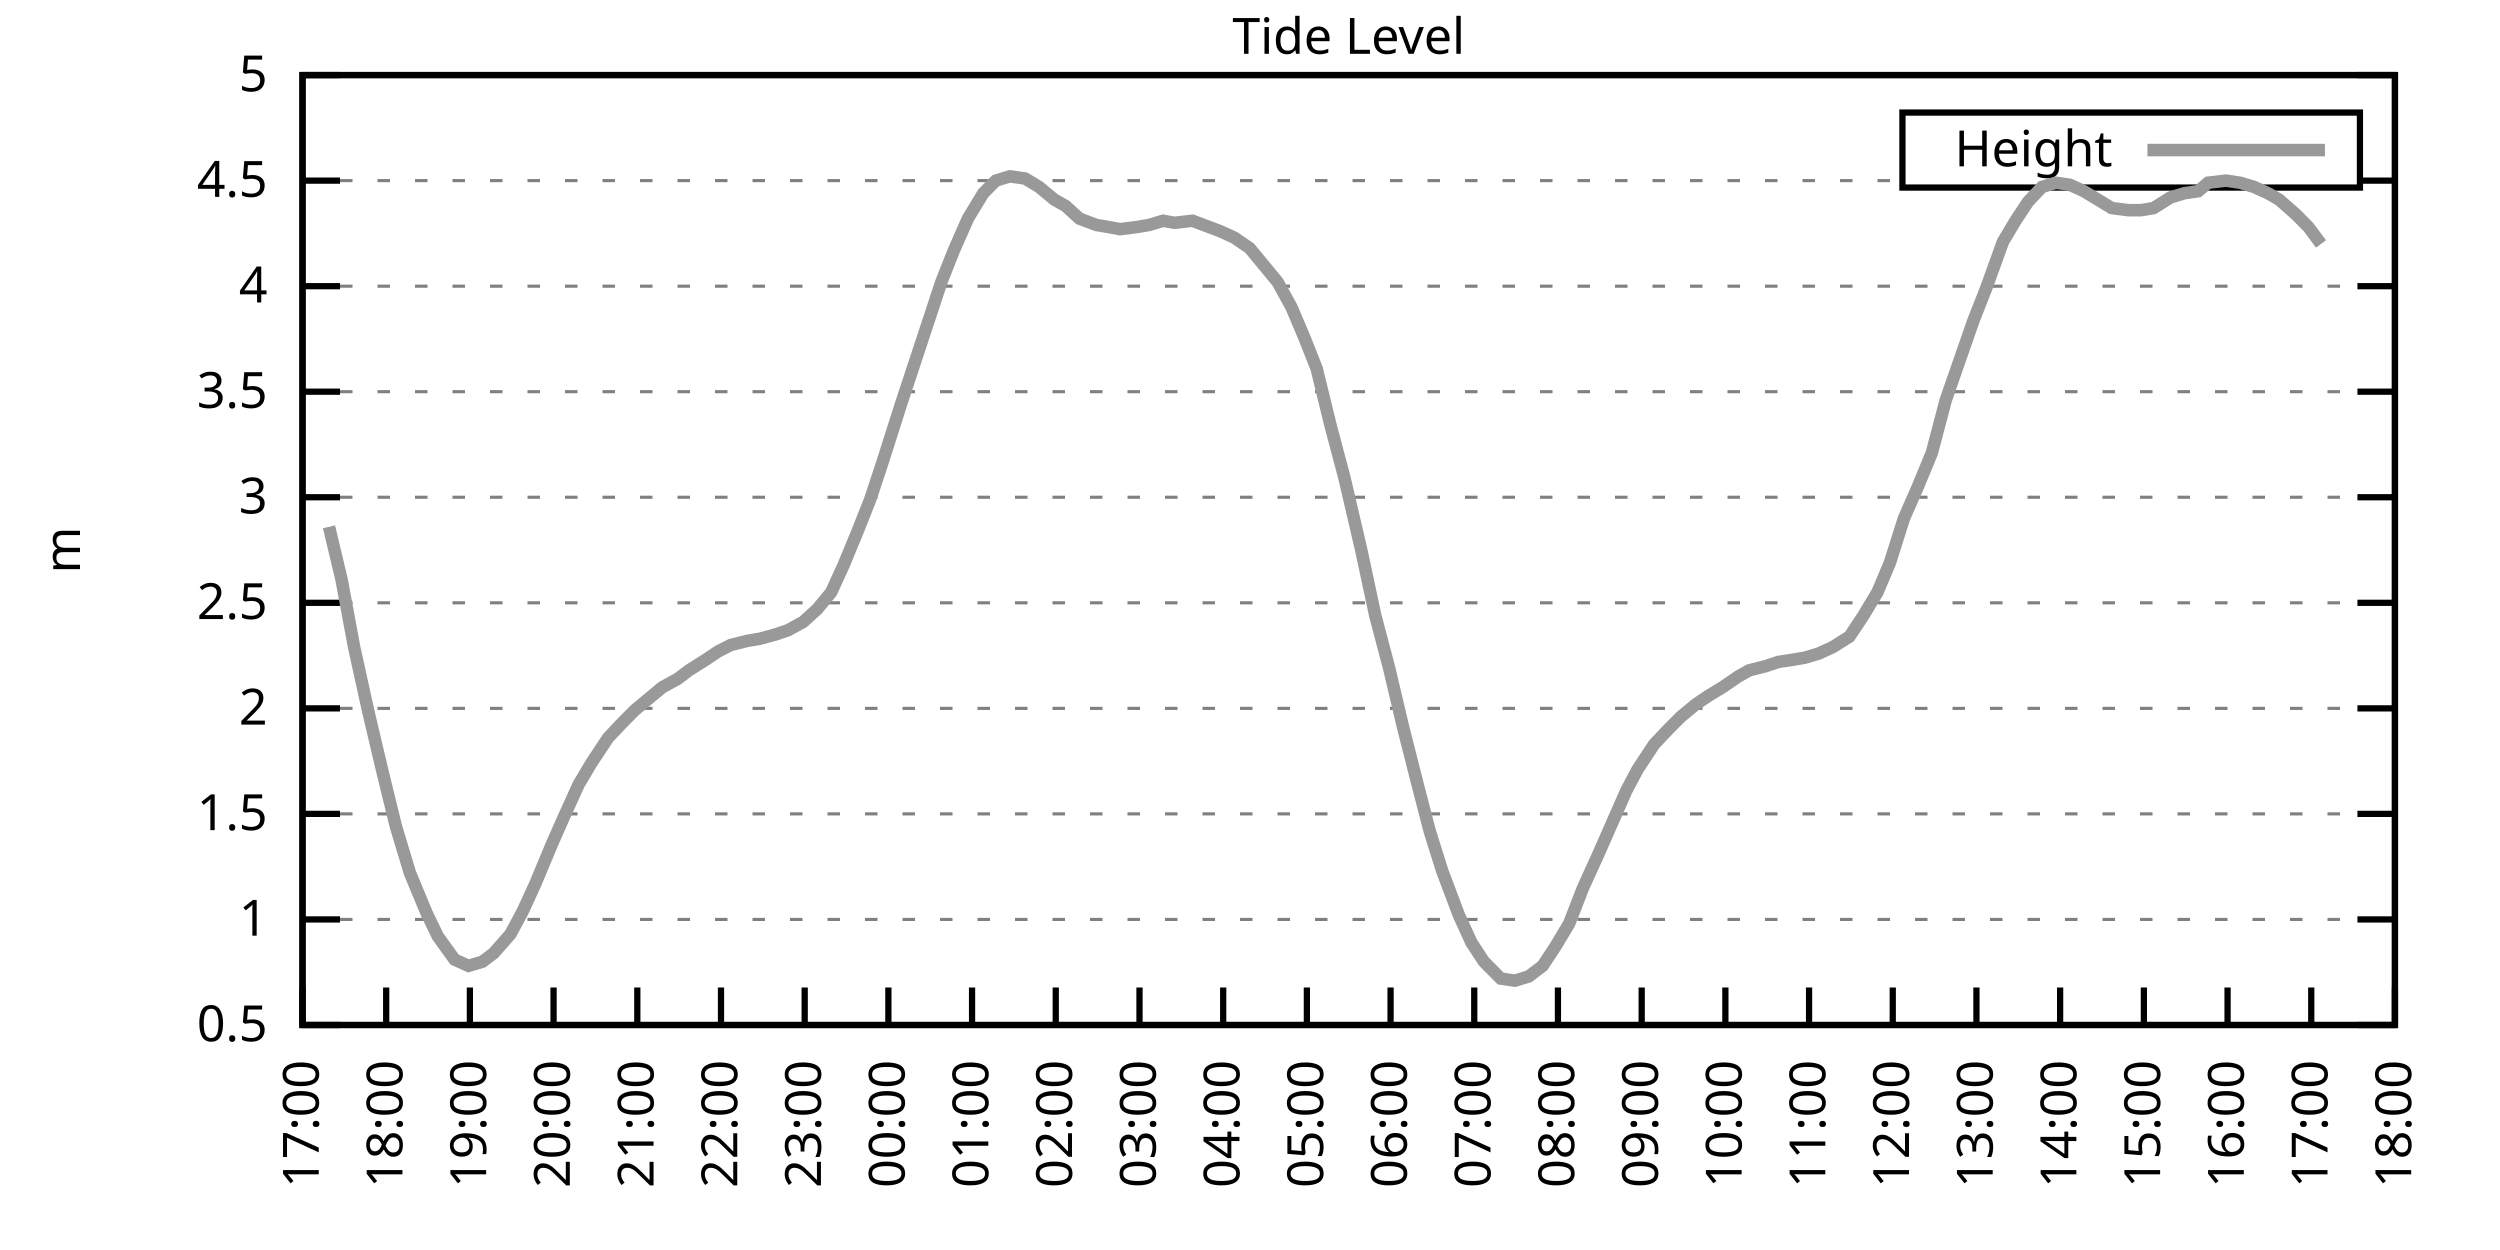
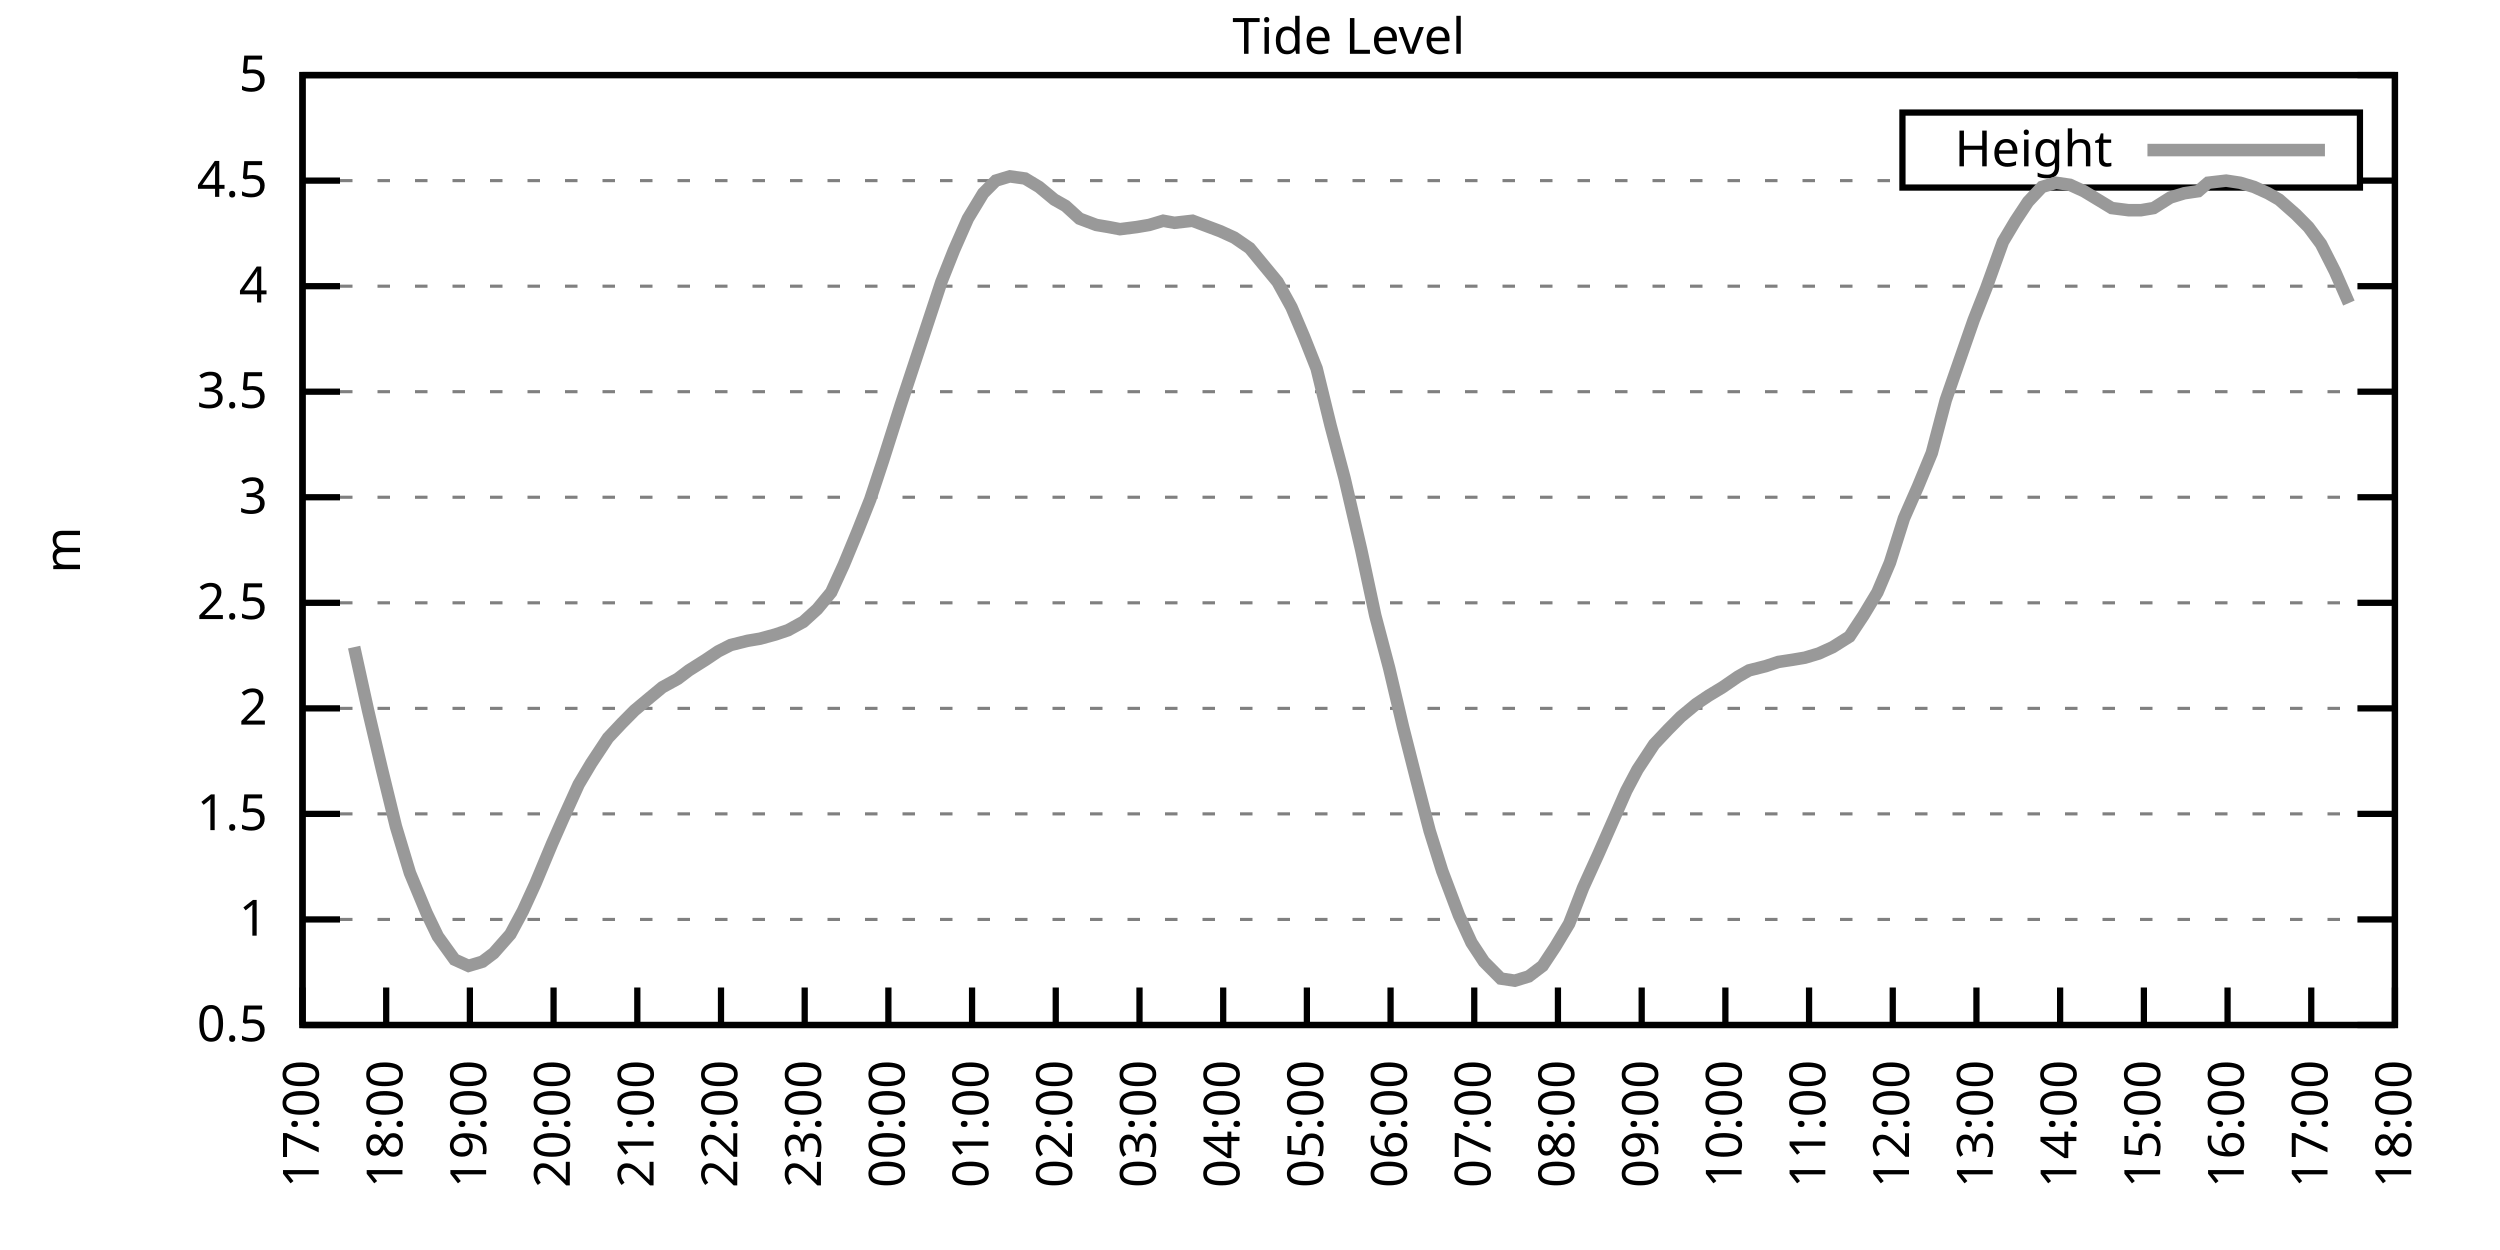
<svg xmlns="http://www.w3.org/2000/svg" xmlns:xlink="http://www.w3.org/1999/xlink" width="400" height="200" viewBox="0 0 400 200">
  <g id="gnuplot_canvas">
    <rect x="0" y="0" width="400" height="200" fill="none" />
    <defs>
      <circle id="gpDot" r="0.5" stroke-width="0.5" stroke="currentColor" />
      <path id="gpPt0" stroke-width="0.333" stroke="currentColor" d="M-1,0 h2 M0,-1 v2" />
      <path id="gpPt1" stroke-width="0.333" stroke="currentColor" d="M-1,-1 L1,1 M1,-1 L-1,1" />
      <path id="gpPt2" stroke-width="0.333" stroke="currentColor" d="M-1,0 L1,0 M0,-1 L0,1 M-1,-1 L1,1 M-1,1 L1,-1" />
      <rect id="gpPt3" stroke-width="0.333" stroke="currentColor" x="-1" y="-1" width="2" height="2" />
      <rect id="gpPt4" stroke-width="0.333" stroke="currentColor" fill="currentColor" x="-1" y="-1" width="2" height="2" />
      <circle id="gpPt5" stroke-width="0.333" stroke="currentColor" cx="0" cy="0" r="1" />
      <use xlink:href="#gpPt5" id="gpPt6" fill="currentColor" stroke="none" />
      <path id="gpPt7" stroke-width="0.333" stroke="currentColor" d="M0,-1.33 L-1.33,0.67 L1.33,0.67 z" />
      <use xlink:href="#gpPt7" id="gpPt8" fill="currentColor" stroke="none" />
      <use xlink:href="#gpPt7" id="gpPt9" stroke="currentColor" transform="rotate(180)" />
      <use xlink:href="#gpPt9" id="gpPt10" fill="currentColor" stroke="none" />
      <use xlink:href="#gpPt3" id="gpPt11" stroke="currentColor" transform="rotate(45)" />
      <use xlink:href="#gpPt11" id="gpPt12" fill="currentColor" stroke="none" />
      <path id="gpPt13" stroke-width="0.333" stroke="currentColor" d="M0,1.330 L1.265,0.411 L0.782,-1.067 L-0.782,-1.076 L-1.265,0.411 z" />
      <use xlink:href="#gpPt13" id="gpPt14" fill="currentColor" stroke="none" />
      <filter id="textbox" filterUnits="objectBoundingBox" x="0" y="0" height="1" width="1">
        <feFlood flood-color="white" flood-opacity="1" result="bgnd" />
        <feComposite in="SourceGraphic" in2="bgnd" operator="atop" />
      </filter>
      <filter id="greybox" filterUnits="objectBoundingBox" x="0" y="0" height="1" width="1">
        <feFlood flood-color="lightgrey" flood-opacity="1" result="grey" />
        <feComposite in="SourceGraphic" in2="grey" operator="atop" />
      </filter>
    </defs>
    <g fill="none" color="white" stroke="currentColor" stroke-width="1.00" stroke-linecap="butt" stroke-linejoin="miter">
</g>
    <g fill="none" color="black" stroke="currentColor" stroke-width="1.00" stroke-linecap="butt" stroke-linejoin="miter">
      <g stroke="none" shape-rendering="crispEdges">
        <polygon fill="rgb(255, 255, 255)" points="48.40,164.00 383.18,164.00 383.18,12.02 48.40,12.02 " />
      </g>
    </g>
    <g fill="none" color="black" stroke="currentColor" stroke-width="1.00" stroke-linecap="butt" stroke-linejoin="miter">
</g>
    <g fill="none" color="black" stroke="black" stroke-width="0.50" stroke-linecap="butt" stroke-linejoin="miter">
</g>
    <g fill="none" color="gray" stroke="currentColor" stroke-width="0.50" stroke-linecap="butt" stroke-linejoin="miter">
      <path stroke="gray" stroke-dasharray="2,4" class="gridline" d="M48.40,164.00 L383.19,164.00  " />
    </g>
    <g fill="none" color="gray" stroke="gray" stroke-width="1.00" stroke-linecap="butt" stroke-linejoin="miter">
</g>
    <g fill="none" color="black" stroke="currentColor" stroke-width="1.00" stroke-linecap="butt" stroke-linejoin="miter">
      <path stroke="black" d="M48.40,164.00 L54.40,164.00 M383.19,164.00 L377.19,164.00  " />
      <g transform="translate(42.80,166.60)" stroke="none" fill="black" font-family="Sans" font-size="8.00" text-anchor="end">
        <text>
          <tspan font-family="Sans"> 0.5</tspan>
        </text>
      </g>
    </g>
    <g fill="none" color="black" stroke="currentColor" stroke-width="1.00" stroke-linecap="butt" stroke-linejoin="miter">
</g>
    <g fill="none" color="black" stroke="black" stroke-width="0.50" stroke-linecap="butt" stroke-linejoin="miter">
</g>
    <g fill="none" color="gray" stroke="currentColor" stroke-width="0.50" stroke-linecap="butt" stroke-linejoin="miter">
      <path stroke="gray" stroke-dasharray="2,4" class="gridline" d="M48.40,147.11 L383.19,147.11  " />
    </g>
    <g fill="none" color="gray" stroke="gray" stroke-width="1.00" stroke-linecap="butt" stroke-linejoin="miter">
</g>
    <g fill="none" color="black" stroke="currentColor" stroke-width="1.00" stroke-linecap="butt" stroke-linejoin="miter">
      <path stroke="black" d="M48.40,147.11 L54.40,147.11 M383.19,147.11 L377.19,147.11  " />
      <g transform="translate(42.80,149.71)" stroke="none" fill="black" font-family="Sans" font-size="8.00" text-anchor="end">
        <text>
          <tspan font-family="Sans"> 1</tspan>
        </text>
      </g>
    </g>
    <g fill="none" color="black" stroke="currentColor" stroke-width="1.00" stroke-linecap="butt" stroke-linejoin="miter">
</g>
    <g fill="none" color="black" stroke="black" stroke-width="0.50" stroke-linecap="butt" stroke-linejoin="miter">
</g>
    <g fill="none" color="gray" stroke="currentColor" stroke-width="0.50" stroke-linecap="butt" stroke-linejoin="miter">
      <path stroke="gray" stroke-dasharray="2,4" class="gridline" d="M48.40,130.22 L383.19,130.22  " />
    </g>
    <g fill="none" color="gray" stroke="gray" stroke-width="1.00" stroke-linecap="butt" stroke-linejoin="miter">
</g>
    <g fill="none" color="black" stroke="currentColor" stroke-width="1.00" stroke-linecap="butt" stroke-linejoin="miter">
      <path stroke="black" d="M48.40,130.22 L54.40,130.22 M383.19,130.22 L377.19,130.22  " />
      <g transform="translate(42.80,132.82)" stroke="none" fill="black" font-family="Sans" font-size="8.00" text-anchor="end">
        <text>
          <tspan font-family="Sans"> 1.5</tspan>
        </text>
      </g>
    </g>
    <g fill="none" color="black" stroke="currentColor" stroke-width="1.00" stroke-linecap="butt" stroke-linejoin="miter">
</g>
    <g fill="none" color="black" stroke="black" stroke-width="0.50" stroke-linecap="butt" stroke-linejoin="miter">
</g>
    <g fill="none" color="gray" stroke="currentColor" stroke-width="0.50" stroke-linecap="butt" stroke-linejoin="miter">
      <path stroke="gray" stroke-dasharray="2,4" class="gridline" d="M48.40,113.34 L383.19,113.34  " />
    </g>
    <g fill="none" color="gray" stroke="gray" stroke-width="1.00" stroke-linecap="butt" stroke-linejoin="miter">
</g>
    <g fill="none" color="black" stroke="currentColor" stroke-width="1.00" stroke-linecap="butt" stroke-linejoin="miter">
      <path stroke="black" d="M48.40,113.34 L54.40,113.34 M383.19,113.34 L377.19,113.34  " />
      <g transform="translate(42.80,115.94)" stroke="none" fill="black" font-family="Sans" font-size="8.00" text-anchor="end">
        <text>
          <tspan font-family="Sans"> 2</tspan>
        </text>
      </g>
    </g>
    <g fill="none" color="black" stroke="currentColor" stroke-width="1.00" stroke-linecap="butt" stroke-linejoin="miter">
</g>
    <g fill="none" color="black" stroke="black" stroke-width="0.50" stroke-linecap="butt" stroke-linejoin="miter">
</g>
    <g fill="none" color="gray" stroke="currentColor" stroke-width="0.50" stroke-linecap="butt" stroke-linejoin="miter">
      <path stroke="gray" stroke-dasharray="2,4" class="gridline" d="M48.40,96.45 L383.19,96.45  " />
    </g>
    <g fill="none" color="gray" stroke="gray" stroke-width="1.00" stroke-linecap="butt" stroke-linejoin="miter">
</g>
    <g fill="none" color="black" stroke="currentColor" stroke-width="1.00" stroke-linecap="butt" stroke-linejoin="miter">
      <path stroke="black" d="M48.40,96.45 L54.40,96.45 M383.19,96.45 L377.19,96.45  " />
      <g transform="translate(42.80,99.05)" stroke="none" fill="black" font-family="Sans" font-size="8.00" text-anchor="end">
        <text>
          <tspan font-family="Sans"> 2.5</tspan>
        </text>
      </g>
    </g>
    <g fill="none" color="black" stroke="currentColor" stroke-width="1.00" stroke-linecap="butt" stroke-linejoin="miter">
</g>
    <g fill="none" color="black" stroke="black" stroke-width="0.50" stroke-linecap="butt" stroke-linejoin="miter">
</g>
    <g fill="none" color="gray" stroke="currentColor" stroke-width="0.50" stroke-linecap="butt" stroke-linejoin="miter">
      <path stroke="gray" stroke-dasharray="2,4" class="gridline" d="M48.40,79.56 L383.19,79.56  " />
    </g>
    <g fill="none" color="gray" stroke="gray" stroke-width="1.00" stroke-linecap="butt" stroke-linejoin="miter">
</g>
    <g fill="none" color="black" stroke="currentColor" stroke-width="1.00" stroke-linecap="butt" stroke-linejoin="miter">
      <path stroke="black" d="M48.40,79.56 L54.40,79.56 M383.19,79.56 L377.19,79.56  " />
      <g transform="translate(42.80,82.16)" stroke="none" fill="black" font-family="Sans" font-size="8.00" text-anchor="end">
        <text>
          <tspan font-family="Sans"> 3</tspan>
        </text>
      </g>
    </g>
    <g fill="none" color="black" stroke="currentColor" stroke-width="1.00" stroke-linecap="butt" stroke-linejoin="miter">
</g>
    <g fill="none" color="black" stroke="black" stroke-width="0.50" stroke-linecap="butt" stroke-linejoin="miter">
</g>
    <g fill="none" color="gray" stroke="currentColor" stroke-width="0.50" stroke-linecap="butt" stroke-linejoin="miter">
      <path stroke="gray" stroke-dasharray="2,4" class="gridline" d="M48.40,62.67 L383.19,62.67  " />
    </g>
    <g fill="none" color="gray" stroke="gray" stroke-width="1.00" stroke-linecap="butt" stroke-linejoin="miter">
</g>
    <g fill="none" color="black" stroke="currentColor" stroke-width="1.00" stroke-linecap="butt" stroke-linejoin="miter">
      <path stroke="black" d="M48.40,62.67 L54.40,62.67 M383.19,62.67 L377.19,62.67  " />
      <g transform="translate(42.80,65.27)" stroke="none" fill="black" font-family="Sans" font-size="8.00" text-anchor="end">
        <text>
          <tspan font-family="Sans"> 3.5</tspan>
        </text>
      </g>
    </g>
    <g fill="none" color="black" stroke="currentColor" stroke-width="1.00" stroke-linecap="butt" stroke-linejoin="miter">
</g>
    <g fill="none" color="black" stroke="black" stroke-width="0.50" stroke-linecap="butt" stroke-linejoin="miter">
</g>
    <g fill="none" color="gray" stroke="currentColor" stroke-width="0.50" stroke-linecap="butt" stroke-linejoin="miter">
      <path stroke="gray" stroke-dasharray="2,4" class="gridline" d="M48.40,45.79 L383.19,45.79  " />
    </g>
    <g fill="none" color="gray" stroke="gray" stroke-width="1.00" stroke-linecap="butt" stroke-linejoin="miter">
</g>
    <g fill="none" color="black" stroke="currentColor" stroke-width="1.00" stroke-linecap="butt" stroke-linejoin="miter">
      <path stroke="black" d="M48.40,45.79 L54.40,45.79 M383.19,45.79 L377.19,45.79  " />
      <g transform="translate(42.80,48.39)" stroke="none" fill="black" font-family="Sans" font-size="8.00" text-anchor="end">
        <text>
          <tspan font-family="Sans"> 4</tspan>
        </text>
      </g>
    </g>
    <g fill="none" color="black" stroke="currentColor" stroke-width="1.00" stroke-linecap="butt" stroke-linejoin="miter">
</g>
    <g fill="none" color="black" stroke="black" stroke-width="0.50" stroke-linecap="butt" stroke-linejoin="miter">
</g>
    <g fill="none" color="gray" stroke="currentColor" stroke-width="0.50" stroke-linecap="butt" stroke-linejoin="miter">
      <path stroke="gray" stroke-dasharray="2,4" class="gridline" d="M48.40,28.90 L304.39,28.90 M377.59,28.90 L383.19,28.90  " />
    </g>
    <g fill="none" color="gray" stroke="gray" stroke-width="1.00" stroke-linecap="butt" stroke-linejoin="miter">
</g>
    <g fill="none" color="black" stroke="currentColor" stroke-width="1.00" stroke-linecap="butt" stroke-linejoin="miter">
      <path stroke="black" d="M48.40,28.90 L54.40,28.90 M383.19,28.90 L377.19,28.90  " />
      <g transform="translate(42.80,31.50)" stroke="none" fill="black" font-family="Sans" font-size="8.00" text-anchor="end">
        <text>
          <tspan font-family="Sans"> 4.5</tspan>
        </text>
      </g>
    </g>
    <g fill="none" color="black" stroke="currentColor" stroke-width="1.00" stroke-linecap="butt" stroke-linejoin="miter">
</g>
    <g fill="none" color="black" stroke="black" stroke-width="0.50" stroke-linecap="butt" stroke-linejoin="miter">
</g>
    <g fill="none" color="gray" stroke="currentColor" stroke-width="0.50" stroke-linecap="butt" stroke-linejoin="miter">
      <path stroke="gray" stroke-dasharray="2,4" class="gridline" d="M48.40,12.01 L383.19,12.01  " />
    </g>
    <g fill="none" color="gray" stroke="gray" stroke-width="1.00" stroke-linecap="butt" stroke-linejoin="miter">
</g>
    <g fill="none" color="black" stroke="currentColor" stroke-width="1.00" stroke-linecap="butt" stroke-linejoin="miter">
      <path stroke="black" d="M48.40,12.01 L54.40,12.01 M383.19,12.01 L377.19,12.01  " />
      <g transform="translate(42.80,14.61)" stroke="none" fill="black" font-family="Sans" font-size="8.00" text-anchor="end">
        <text>
          <tspan font-family="Sans"> 5</tspan>
        </text>
      </g>
    </g>
    <g fill="none" color="black" stroke="currentColor" stroke-width="1.00" stroke-linecap="butt" stroke-linejoin="miter">
      <path stroke="black" d="M48.40,164.00 L48.40,158.00  " />
      <g transform="translate(51.00,169.60) rotate(270.00)" stroke="none" fill="black" font-family="Sans" font-size="8.00" text-anchor="end">
        <text>
          <tspan font-family="Sans">17:00</tspan>
        </text>
      </g>
    </g>
    <g fill="none" color="black" stroke="currentColor" stroke-width="1.00" stroke-linecap="butt" stroke-linejoin="miter">
      <path stroke="black" d="M61.79,164.00 L61.79,158.00  " />
      <g transform="translate(64.39,169.60) rotate(270.00)" stroke="none" fill="black" font-family="Sans" font-size="8.00" text-anchor="end">
        <text>
          <tspan font-family="Sans">18:00</tspan>
        </text>
      </g>
    </g>
    <g fill="none" color="black" stroke="currentColor" stroke-width="1.00" stroke-linecap="butt" stroke-linejoin="miter">
      <path stroke="black" d="M75.18,164.00 L75.18,158.00  " />
      <g transform="translate(77.78,169.60) rotate(270.00)" stroke="none" fill="black" font-family="Sans" font-size="8.00" text-anchor="end">
        <text>
          <tspan font-family="Sans">19:00</tspan>
        </text>
      </g>
    </g>
    <g fill="none" color="black" stroke="currentColor" stroke-width="1.00" stroke-linecap="butt" stroke-linejoin="miter">
      <path stroke="black" d="M88.57,164.00 L88.57,158.00  " />
      <g transform="translate(91.17,169.60) rotate(270.00)" stroke="none" fill="black" font-family="Sans" font-size="8.00" text-anchor="end">
        <text>
          <tspan font-family="Sans">20:00</tspan>
        </text>
      </g>
    </g>
    <g fill="none" color="black" stroke="currentColor" stroke-width="1.00" stroke-linecap="butt" stroke-linejoin="miter">
      <path stroke="black" d="M101.97,164.00 L101.97,158.00  " />
      <g transform="translate(104.57,169.60) rotate(270.00)" stroke="none" fill="black" font-family="Sans" font-size="8.00" text-anchor="end">
        <text>
          <tspan font-family="Sans">21:00</tspan>
        </text>
      </g>
    </g>
    <g fill="none" color="black" stroke="currentColor" stroke-width="1.00" stroke-linecap="butt" stroke-linejoin="miter">
      <path stroke="black" d="M115.36,164.00 L115.36,158.00  " />
      <g transform="translate(117.96,169.60) rotate(270.00)" stroke="none" fill="black" font-family="Sans" font-size="8.00" text-anchor="end">
        <text>
          <tspan font-family="Sans">22:00</tspan>
        </text>
      </g>
    </g>
    <g fill="none" color="black" stroke="currentColor" stroke-width="1.00" stroke-linecap="butt" stroke-linejoin="miter">
      <path stroke="black" d="M128.75,164.00 L128.75,158.00  " />
      <g transform="translate(131.35,169.60) rotate(270.00)" stroke="none" fill="black" font-family="Sans" font-size="8.00" text-anchor="end">
        <text>
          <tspan font-family="Sans">23:00</tspan>
        </text>
      </g>
    </g>
    <g fill="none" color="black" stroke="currentColor" stroke-width="1.00" stroke-linecap="butt" stroke-linejoin="miter">
      <path stroke="black" d="M142.14,164.00 L142.14,158.00  " />
      <g transform="translate(144.74,169.60) rotate(270.00)" stroke="none" fill="black" font-family="Sans" font-size="8.00" text-anchor="end">
        <text>
          <tspan font-family="Sans">00:00</tspan>
        </text>
      </g>
    </g>
    <g fill="none" color="black" stroke="currentColor" stroke-width="1.00" stroke-linecap="butt" stroke-linejoin="miter">
      <path stroke="black" d="M155.53,164.00 L155.53,158.00  " />
      <g transform="translate(158.13,169.60) rotate(270.00)" stroke="none" fill="black" font-family="Sans" font-size="8.00" text-anchor="end">
        <text>
          <tspan font-family="Sans">01:00</tspan>
        </text>
      </g>
    </g>
    <g fill="none" color="black" stroke="currentColor" stroke-width="1.00" stroke-linecap="butt" stroke-linejoin="miter">
      <path stroke="black" d="M168.92,164.00 L168.92,158.00  " />
      <g transform="translate(171.52,169.60) rotate(270.00)" stroke="none" fill="black" font-family="Sans" font-size="8.00" text-anchor="end">
        <text>
          <tspan font-family="Sans">02:00</tspan>
        </text>
      </g>
    </g>
    <g fill="none" color="black" stroke="currentColor" stroke-width="1.00" stroke-linecap="butt" stroke-linejoin="miter">
      <path stroke="black" d="M182.32,164.00 L182.32,158.00  " />
      <g transform="translate(184.92,169.60) rotate(270.00)" stroke="none" fill="black" font-family="Sans" font-size="8.00" text-anchor="end">
        <text>
          <tspan font-family="Sans">03:00</tspan>
        </text>
      </g>
    </g>
    <g fill="none" color="black" stroke="currentColor" stroke-width="1.00" stroke-linecap="butt" stroke-linejoin="miter">
      <path stroke="black" d="M195.71,164.00 L195.71,158.00  " />
      <g transform="translate(198.31,169.60) rotate(270.00)" stroke="none" fill="black" font-family="Sans" font-size="8.00" text-anchor="end">
        <text>
          <tspan font-family="Sans">04:00</tspan>
        </text>
      </g>
    </g>
    <g fill="none" color="black" stroke="currentColor" stroke-width="1.00" stroke-linecap="butt" stroke-linejoin="miter">
      <path stroke="black" d="M209.10,164.00 L209.10,158.00  " />
      <g transform="translate(211.70,169.60) rotate(270.00)" stroke="none" fill="black" font-family="Sans" font-size="8.00" text-anchor="end">
        <text>
          <tspan font-family="Sans">05:00</tspan>
        </text>
      </g>
    </g>
    <g fill="none" color="black" stroke="currentColor" stroke-width="1.00" stroke-linecap="butt" stroke-linejoin="miter">
      <path stroke="black" d="M222.49,164.00 L222.49,158.00  " />
      <g transform="translate(225.09,169.60) rotate(270.00)" stroke="none" fill="black" font-family="Sans" font-size="8.00" text-anchor="end">
        <text>
          <tspan font-family="Sans">06:00</tspan>
        </text>
      </g>
    </g>
    <g fill="none" color="black" stroke="currentColor" stroke-width="1.00" stroke-linecap="butt" stroke-linejoin="miter">
      <path stroke="black" d="M235.88,164.00 L235.88,158.00  " />
      <g transform="translate(238.48,169.60) rotate(270.00)" stroke="none" fill="black" font-family="Sans" font-size="8.00" text-anchor="end">
        <text>
          <tspan font-family="Sans">07:00</tspan>
        </text>
      </g>
    </g>
    <g fill="none" color="black" stroke="currentColor" stroke-width="1.00" stroke-linecap="butt" stroke-linejoin="miter">
      <path stroke="black" d="M249.27,164.00 L249.27,158.00  " />
      <g transform="translate(251.87,169.60) rotate(270.00)" stroke="none" fill="black" font-family="Sans" font-size="8.00" text-anchor="end">
        <text>
          <tspan font-family="Sans">08:00</tspan>
        </text>
      </g>
    </g>
    <g fill="none" color="black" stroke="currentColor" stroke-width="1.00" stroke-linecap="butt" stroke-linejoin="miter">
      <path stroke="black" d="M262.67,164.00 L262.67,158.00  " />
      <g transform="translate(265.27,169.60) rotate(270.00)" stroke="none" fill="black" font-family="Sans" font-size="8.00" text-anchor="end">
        <text>
          <tspan font-family="Sans">09:00</tspan>
        </text>
      </g>
    </g>
    <g fill="none" color="black" stroke="currentColor" stroke-width="1.00" stroke-linecap="butt" stroke-linejoin="miter">
      <path stroke="black" d="M276.06,164.00 L276.06,158.00  " />
      <g transform="translate(278.66,169.60) rotate(270.00)" stroke="none" fill="black" font-family="Sans" font-size="8.00" text-anchor="end">
        <text>
          <tspan font-family="Sans">10:00</tspan>
        </text>
      </g>
    </g>
    <g fill="none" color="black" stroke="currentColor" stroke-width="1.00" stroke-linecap="butt" stroke-linejoin="miter">
      <path stroke="black" d="M289.45,164.00 L289.45,158.00  " />
      <g transform="translate(292.05,169.60) rotate(270.00)" stroke="none" fill="black" font-family="Sans" font-size="8.00" text-anchor="end">
        <text>
          <tspan font-family="Sans">11:00</tspan>
        </text>
      </g>
    </g>
    <g fill="none" color="black" stroke="currentColor" stroke-width="1.00" stroke-linecap="butt" stroke-linejoin="miter">
      <path stroke="black" d="M302.84,164.00 L302.84,158.00  " />
      <g transform="translate(305.44,169.60) rotate(270.00)" stroke="none" fill="black" font-family="Sans" font-size="8.00" text-anchor="end">
        <text>
          <tspan font-family="Sans">12:00</tspan>
        </text>
      </g>
    </g>
    <g fill="none" color="black" stroke="currentColor" stroke-width="1.00" stroke-linecap="butt" stroke-linejoin="miter">
      <path stroke="black" d="M316.23,164.00 L316.23,158.00  " />
      <g transform="translate(318.83,169.60) rotate(270.00)" stroke="none" fill="black" font-family="Sans" font-size="8.00" text-anchor="end">
        <text>
          <tspan font-family="Sans">13:00</tspan>
        </text>
      </g>
    </g>
    <g fill="none" color="black" stroke="currentColor" stroke-width="1.00" stroke-linecap="butt" stroke-linejoin="miter">
      <path stroke="black" d="M329.62,164.00 L329.62,158.00  " />
      <g transform="translate(332.22,169.60) rotate(270.00)" stroke="none" fill="black" font-family="Sans" font-size="8.00" text-anchor="end">
        <text>
          <tspan font-family="Sans">14:00</tspan>
        </text>
      </g>
    </g>
    <g fill="none" color="black" stroke="currentColor" stroke-width="1.00" stroke-linecap="butt" stroke-linejoin="miter">
      <path stroke="black" d="M343.02,164.00 L343.02,158.00  " />
      <g transform="translate(345.62,169.60) rotate(270.00)" stroke="none" fill="black" font-family="Sans" font-size="8.00" text-anchor="end">
        <text>
          <tspan font-family="Sans">15:00</tspan>
        </text>
      </g>
    </g>
    <g fill="none" color="black" stroke="currentColor" stroke-width="1.00" stroke-linecap="butt" stroke-linejoin="miter">
      <path stroke="black" d="M356.41,164.00 L356.41,158.00  " />
      <g transform="translate(359.01,169.60) rotate(270.00)" stroke="none" fill="black" font-family="Sans" font-size="8.00" text-anchor="end">
        <text>
          <tspan font-family="Sans">16:00</tspan>
        </text>
      </g>
    </g>
    <g fill="none" color="black" stroke="currentColor" stroke-width="1.00" stroke-linecap="butt" stroke-linejoin="miter">
      <path stroke="black" d="M369.80,164.00 L369.80,158.00  " />
      <g transform="translate(372.40,169.60) rotate(270.00)" stroke="none" fill="black" font-family="Sans" font-size="8.00" text-anchor="end">
        <text>
          <tspan font-family="Sans">17:00</tspan>
        </text>
      </g>
    </g>
    <g fill="none" color="black" stroke="currentColor" stroke-width="1.00" stroke-linecap="butt" stroke-linejoin="miter">
      <path stroke="black" d="M383.19,164.00 L383.19,158.00  " />
      <g transform="translate(385.79,169.60) rotate(270.00)" stroke="none" fill="black" font-family="Sans" font-size="8.00" text-anchor="end">
        <text>
          <tspan font-family="Sans">18:00</tspan>
        </text>
      </g>
    </g>
    <g fill="none" color="black" stroke="currentColor" stroke-width="1.00" stroke-linecap="butt" stroke-linejoin="miter">
</g>
    <g fill="none" color="black" stroke="currentColor" stroke-width="1.00" stroke-linecap="butt" stroke-linejoin="miter">
      <path stroke="black" d="M48.40,12.01 L48.40,164.00 L383.19,164.00 L383.19,12.01 L48.40,12.01 Z  " />
    </g>
    <g fill="none" color="black" stroke="currentColor" stroke-width="1.00" stroke-linecap="butt" stroke-linejoin="miter">
</g>
    <g fill="none" color="black" stroke="currentColor" stroke-width="1.00" stroke-linecap="butt" stroke-linejoin="miter">
      <path stroke="black" d="M304.39,30.01 L304.39,18.01 L377.59,18.01 L377.59,30.01 L304.39,30.01 Z  " />
    </g>
    <g id="Tide_level_plot_1">
      <g fill="none" color="white" stroke="black" stroke-width="2.00" stroke-linecap="butt" stroke-linejoin="miter">
</g>
      <g fill="none" color="black" stroke="currentColor" stroke-width="2.00" stroke-linecap="butt" stroke-linejoin="miter">
        <g transform="translate(337.99,26.61)" stroke="none" fill="black" font-family="Sans" font-size="8.00" text-anchor="end">
          <text>
            <tspan font-family="Sans">Height</tspan>
          </text>
        </g>
      </g>
      <g fill="none" color="black" stroke="currentColor" stroke-width="2.00" stroke-linecap="butt" stroke-linejoin="miter">
-         <path stroke="rgb(153, 153, 153)" d="M343.59,24.01 L371.99,24.01 M52.64,84.29 L54.65,92.73 L56.66,103.54 L58.89,113.67 L61.12,123.13 L63.35,132.25   L65.59,139.68 L68.26,146.10 L70.05,149.81 L72.73,153.53 L74.96,154.54 L77.19,153.87 L78.98,152.52 L81.66,149.48   L83.66,145.76 L85.67,141.37 L88.35,134.95 L90.14,130.90 L92.59,125.50 L94.60,122.12 L97.28,118.07 L99.51,115.70   L101.52,113.67 L103.53,111.99 L105.98,109.96 L108.44,108.61 L110.22,107.26 L112.90,105.57 L114.91,104.22 L116.92,103.20   L119.60,102.53 L121.61,102.19 L124.06,101.52 L126.07,100.84 L128.53,99.49 L130.76,97.46 L132.99,94.76 L135.00,90.37   L137.23,84.97 L139.24,79.90 L141.25,73.82 L144.15,64.70 L146.16,58.62 L150.62,45.11 L152.63,40.04 L154.86,34.98   L157.32,30.92 L159.33,28.90 L161.56,28.22 L164.01,28.56 L166.25,29.91 L168.70,31.94 L170.49,32.95 L172.72,34.98   L175.40,35.99 L177.41,36.33 L179.19,36.67 L181.87,36.33 L183.88,35.99 L186.11,35.32 L187.90,35.65 L190.80,35.32   L195.26,37.00 L197.49,38.02 L199.95,39.71 L202.18,42.41 L204.41,45.11 L206.64,49.16 L208.65,53.89 L210.66,58.96   L212.89,68.08 L215.13,76.52 L217.80,88.00 L220.04,98.48 L222.27,106.92 L224.50,116.38 L226.73,125.16 L228.74,132.93   L230.75,139.34 L233.43,146.44 L235.44,150.83 L237.44,153.87 L240.12,156.57 L242.36,156.91 L244.59,156.23 L246.82,154.54   L248.83,151.50 L251.06,147.79 L253.29,142.05 L255.75,136.64 L257.98,131.58 L260.21,126.51 L262.00,123.13 L264.67,119.08   L266.91,116.71 L268.92,114.69 L271.37,112.66 L273.38,111.31 L275.61,109.96 L278.07,108.27 L279.85,107.26 L282.53,106.58   L284.54,105.91 L286.77,105.57 L288.78,105.23 L291.01,104.56 L293.24,103.54 L295.92,101.85 L298.15,98.48 L300.39,94.76   L302.39,90.03 L304.63,82.94 L306.86,77.87 L309.09,72.47 L311.32,64.02 L313.55,57.61 L315.79,51.19 L317.79,46.12   L320.47,38.69 L322.48,35.32 L324.49,32.28 L326.72,29.91 L328.95,29.24 L331.19,29.57 L333.42,30.59 L335.65,31.94   L337.88,33.29 L340.56,33.63 L342.57,33.63 L344.58,33.29 L347.26,31.60 L349.49,30.92 L351.72,30.59 L353.28,29.24   L356.18,28.90 L358.42,29.24 L360.65,29.91 L362.88,30.92 L364.66,31.94 L367.34,34.30 L369.35,36.33 L371.36,39.03    " />
+         <path stroke="rgb(153, 153, 153)" d="M343.59,24.01 L371.99,24.01 M56.66,103.54 L58.89,113.67 L61.12,123.13 L63.35,132.25 L65.59,139.68 L68.26,146.10   L70.05,149.81 L72.73,153.53 L74.96,154.54 L77.19,153.87 L78.98,152.52 L81.66,149.48 L83.66,145.76 L85.67,141.37   L88.35,134.95 L90.14,130.90 L92.59,125.50 L94.60,122.12 L97.28,118.07 L99.51,115.70 L101.52,113.67 L103.53,111.99   L105.98,109.96 L108.44,108.61 L110.22,107.26 L112.90,105.57 L114.91,104.22 L116.92,103.20 L119.60,102.53 L121.61,102.19   L124.06,101.52 L126.07,100.84 L128.53,99.49 L130.76,97.46 L132.99,94.76 L135.00,90.37 L137.23,84.97 L139.24,79.90   L141.25,73.82 L144.15,64.70 L146.16,58.62 L150.62,45.11 L152.63,40.04 L154.86,34.98 L157.32,30.92 L159.33,28.90   L161.56,28.22 L164.01,28.56 L166.25,29.91 L168.70,31.94 L170.49,32.95 L172.72,34.98 L175.40,35.99 L177.41,36.33   L179.19,36.67 L181.87,36.33 L183.88,35.99 L186.11,35.32 L187.90,35.65 L190.80,35.32 L195.26,37.00 L197.49,38.02   L199.95,39.71 L202.18,42.41 L204.41,45.11 L206.64,49.16 L208.65,53.89 L210.66,58.96 L212.89,68.08 L215.13,76.52   L217.80,88.00 L220.04,98.48 L222.27,106.92 L224.50,116.38 L226.73,125.16 L228.74,132.93 L230.75,139.34 L233.43,146.44   L235.44,150.83 L237.44,153.87 L240.12,156.57 L242.36,156.91 L244.59,156.23 L246.82,154.54 L248.83,151.50 L251.06,147.79   L253.29,142.05 L255.75,136.64 L257.98,131.58 L260.21,126.51 L262.00,123.13 L264.67,119.08 L266.91,116.71 L268.92,114.69   L271.37,112.66 L273.38,111.31 L275.61,109.96 L278.07,108.27 L279.85,107.26 L282.53,106.58 L284.54,105.91 L286.77,105.57   L288.78,105.23 L291.01,104.56 L293.24,103.54 L295.92,101.85 L298.15,98.48 L300.39,94.76 L302.39,90.03 L304.63,82.94   L306.86,77.87 L309.09,72.47 L311.32,64.02 L313.55,57.61 L315.79,51.19 L317.79,46.12 L320.47,38.69 L322.48,35.32   L324.49,32.28 L326.72,29.91 L328.95,29.24 L331.19,29.57 L333.42,30.59 L335.65,31.94 L337.88,33.29 L340.56,33.63   L342.57,33.63 L344.58,33.29 L347.26,31.60 L349.49,30.92 L351.72,30.59 L353.28,29.24 L356.18,28.90 L358.42,29.24   L360.65,29.91 L362.88,30.92 L364.66,31.94 L367.34,34.30 L369.35,36.33 L371.36,39.03 L373.59,43.42 L375.82,48.49    " />
      </g>
    </g>
    <g fill="none" color="black" stroke="currentColor" stroke-width="2.00" stroke-linecap="butt" stroke-linejoin="miter">
</g>
    <g fill="none" color="black" stroke="black" stroke-width="1.00" stroke-linecap="butt" stroke-linejoin="miter">
</g>
    <g fill="none" color="black" stroke="currentColor" stroke-width="1.00" stroke-linecap="butt" stroke-linejoin="miter">
      <path stroke="black" d="M48.40,12.01 L48.40,164.00 L383.19,164.00 L383.19,12.01 L48.40,12.01 Z  " />
      <g transform="translate(12.80,88.01) rotate(270.00)" stroke="none" fill="black" font-family="Sans" font-size="8.00" text-anchor="middle">
        <text>
          <tspan font-family="Sans">m</tspan>
        </text>
      </g>
    </g>
    <g fill="none" color="black" stroke="currentColor" stroke-width="1.00" stroke-linecap="butt" stroke-linejoin="miter">
</g>
    <g fill="none" color="black" stroke="currentColor" stroke-width="1.00" stroke-linecap="butt" stroke-linejoin="miter">
      <g transform="translate(215.79,8.61)" stroke="none" fill="black" font-family="Sans" font-size="8.00" text-anchor="middle">
        <text>
          <tspan font-family="Sans">Tide Level</tspan>
        </text>
      </g>
    </g>
    <g fill="none" color="black" stroke="currentColor" stroke-width="1.00" stroke-linecap="butt" stroke-linejoin="miter">
</g>
  </g>
</svg>
